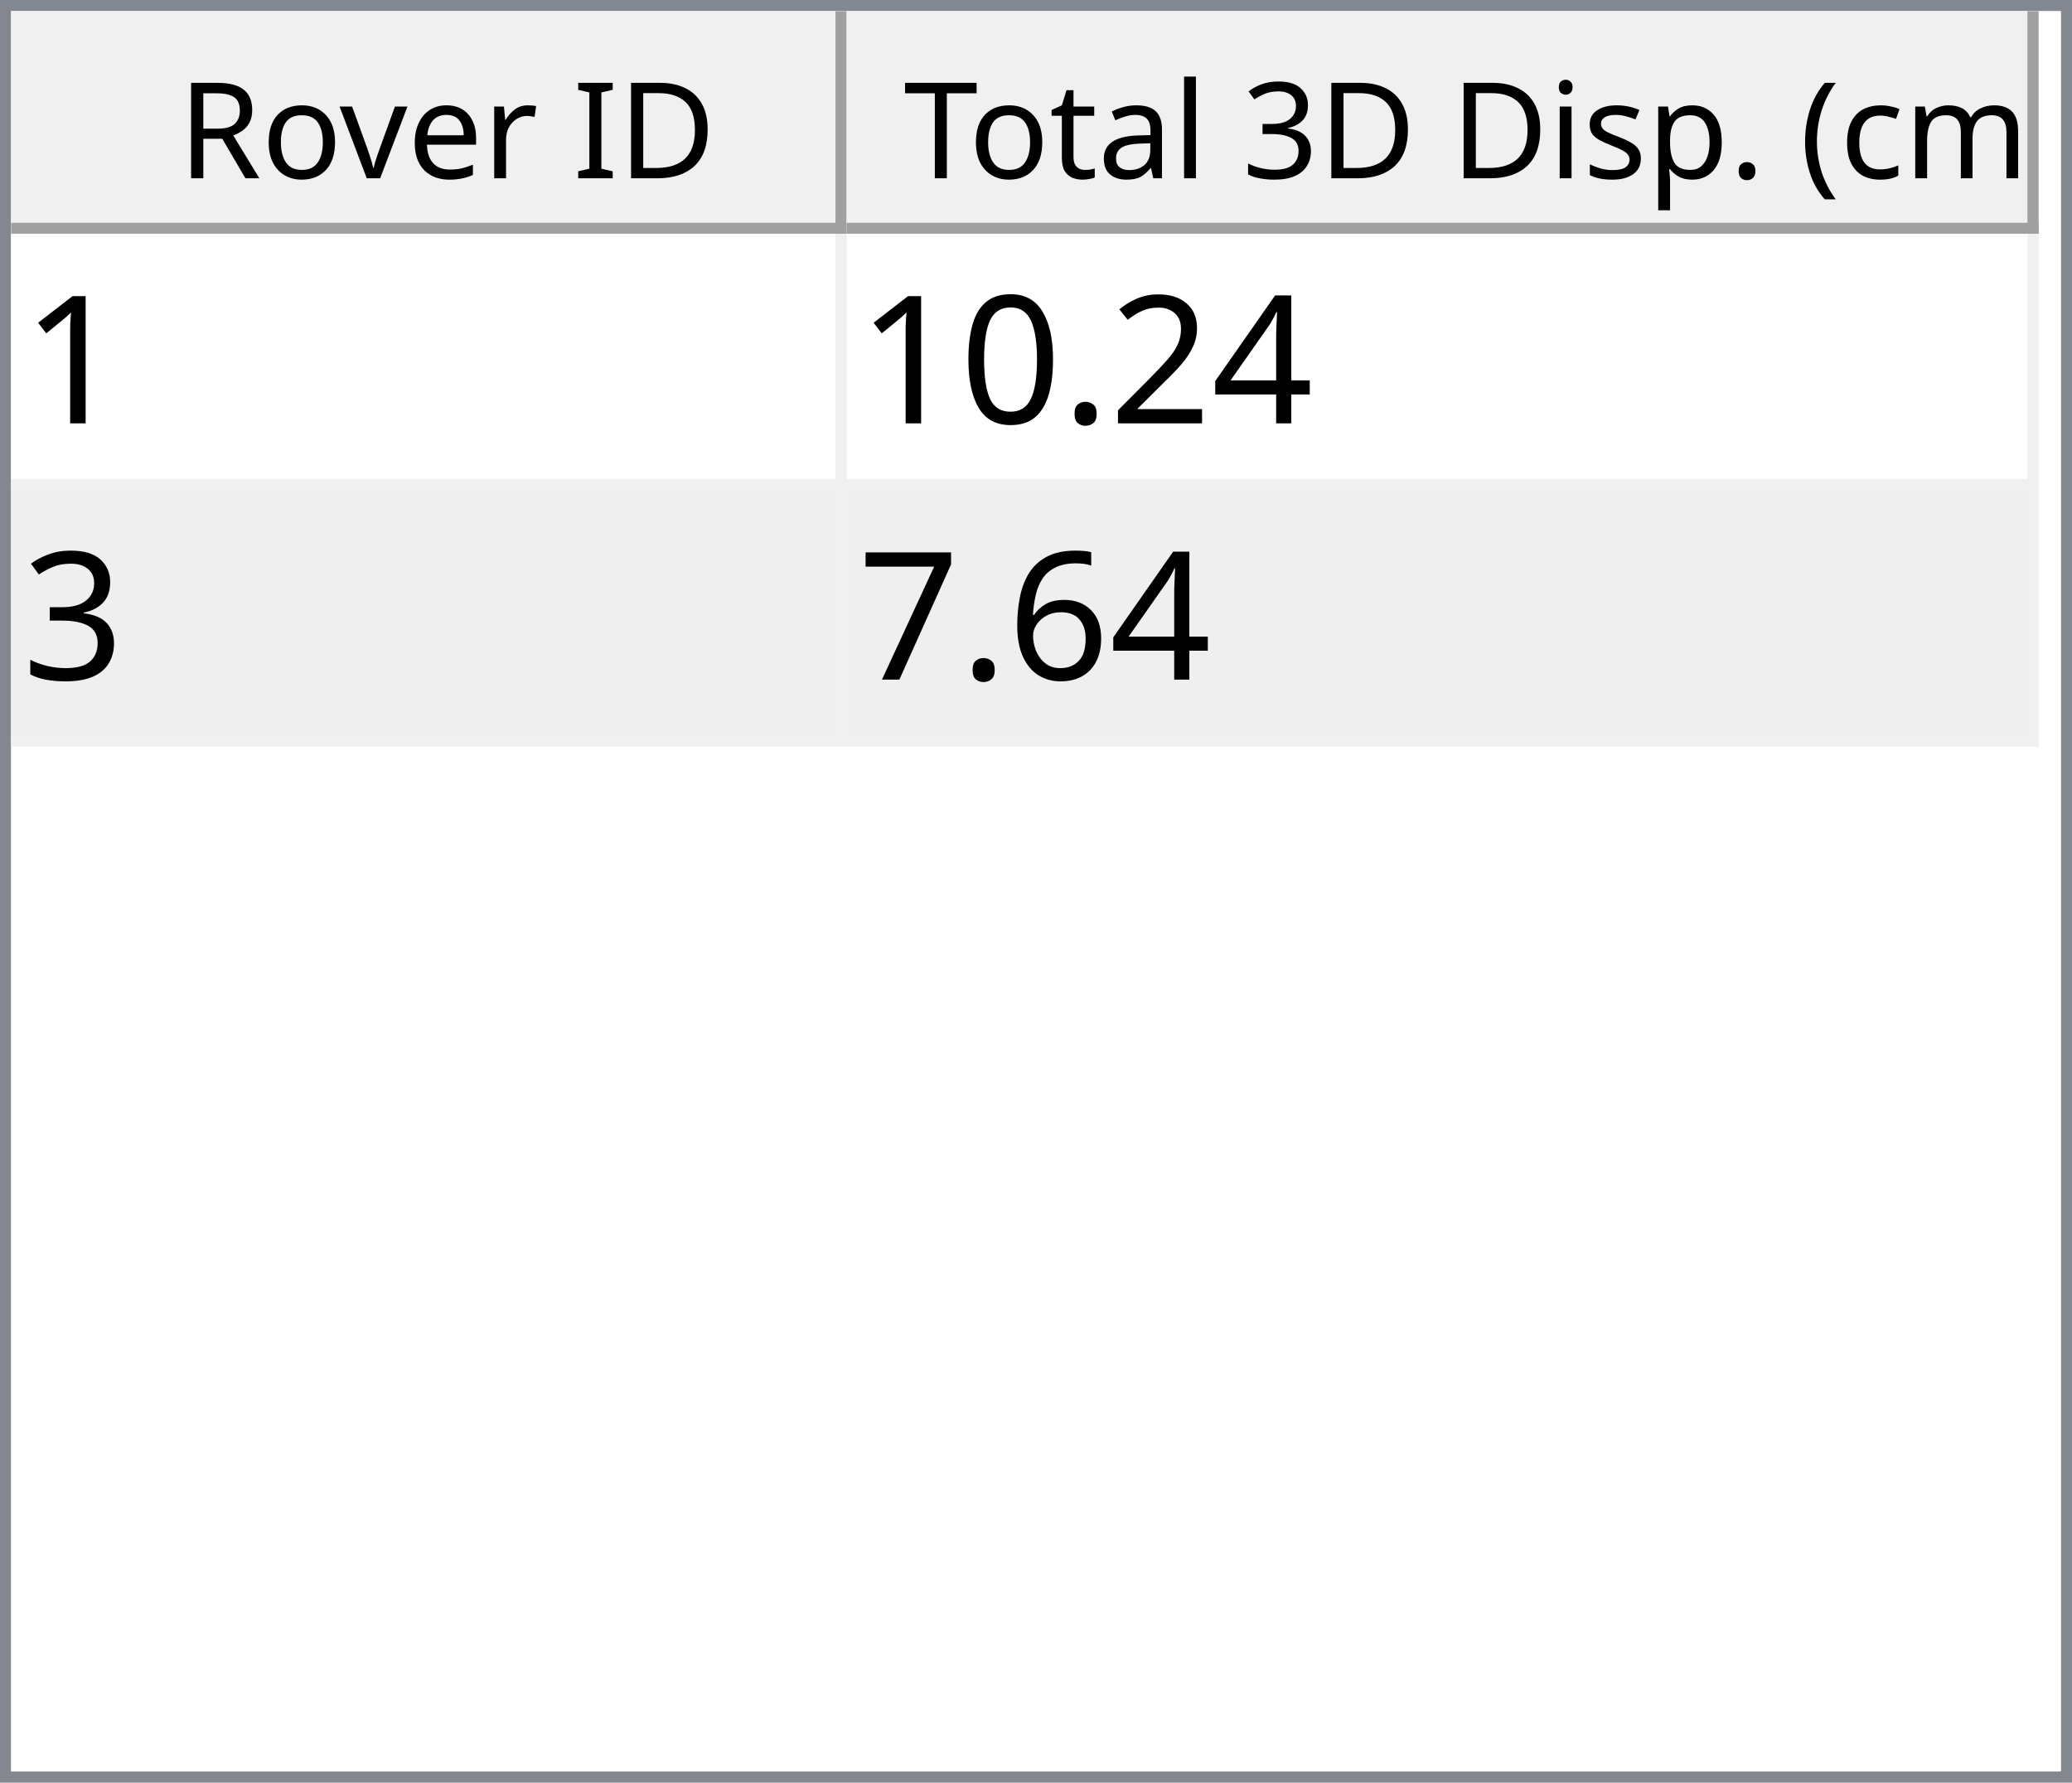
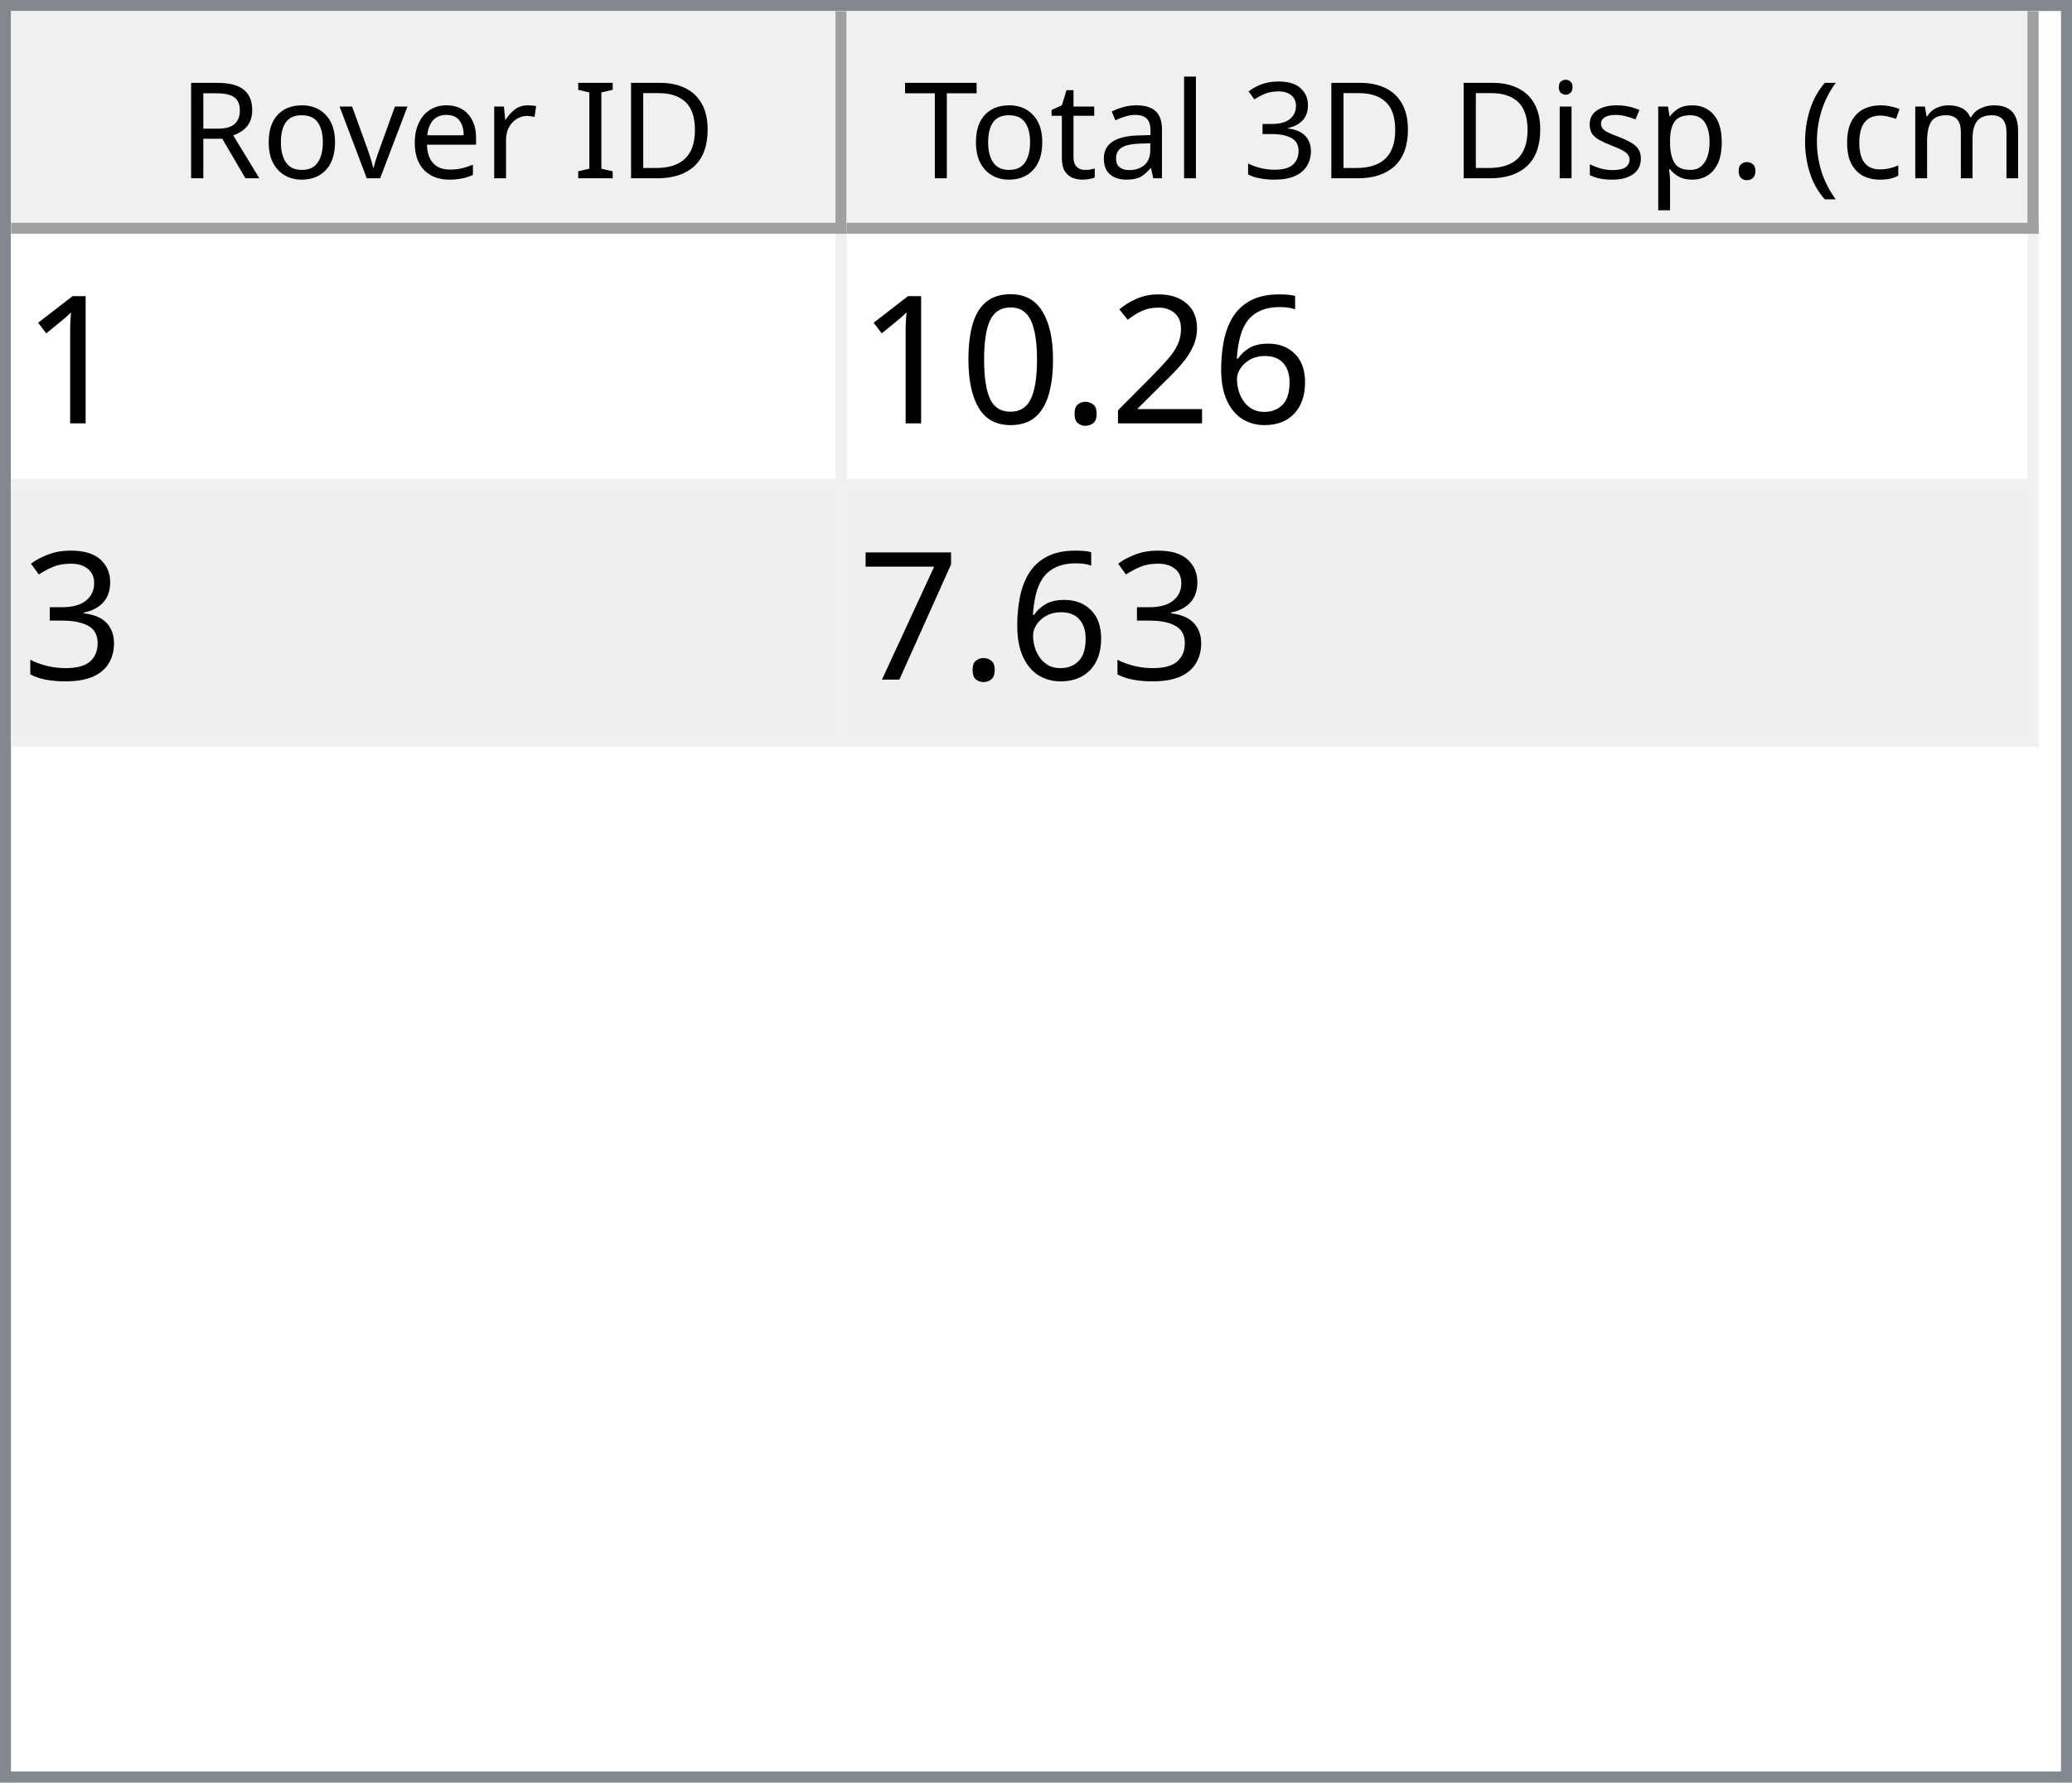
<svg xmlns="http://www.w3.org/2000/svg" style="fill-opacity:1; color-rendering:auto; color-interpolation:auto; text-rendering:auto; stroke:black; stroke-linecap:square; stroke-miterlimit:10; shape-rendering:auto; stroke-opacity:1; fill:black; stroke-dasharray:none; font-weight:normal; stroke-width:1; font-family:'Dialog'; font-style:normal; stroke-linejoin:miter; font-size:12px; stroke-dashoffset:0; image-rendering:auto;" width="186" height="160">
  <defs id="genericDefs" />
  <g>
    <defs id="defs1">
      <clipPath clipPathUnits="userSpaceOnUse" id="clipPath1">
        <path d="M0 0 L186 0 L186 160 L0 160 L0 0 Z" />
      </clipPath>
      <clipPath clipPathUnits="userSpaceOnUse" id="clipPath2">
        <path d="M0 0 L0 160 L186 160 L186 0 Z" />
      </clipPath>
      <clipPath clipPathUnits="userSpaceOnUse" id="clipPath3">
        <path d="M0 0 L0 20 L184 20 L184 0 Z" />
      </clipPath>
      <clipPath clipPathUnits="userSpaceOnUse" id="clipPath4">
        <path d="M0 0 L0 20 L75 20 L75 0 Z" />
      </clipPath>
      <clipPath clipPathUnits="userSpaceOnUse" id="clipPath5">
        <path d="M1 1 L1 19 L74 19 L74 1 Z" />
      </clipPath>
      <clipPath clipPathUnits="userSpaceOnUse" id="clipPath6">
        <path d="M0 0 L0 18 L73 18 L73 0 Z" />
      </clipPath>
      <clipPath clipPathUnits="userSpaceOnUse" id="clipPath7">
        <path d="M-0.5 -0.5 L-0.5 19.5 L74.5 19.5 L74.5 -0.5 Z" />
      </clipPath>
      <clipPath clipPathUnits="userSpaceOnUse" id="clipPath8">
        <path d="M0 0 L0 20 L107 20 L107 0 Z" />
      </clipPath>
      <clipPath clipPathUnits="userSpaceOnUse" id="clipPath9">
        <path d="M1 1 L1 19 L106 19 L106 1 Z" />
      </clipPath>
      <clipPath clipPathUnits="userSpaceOnUse" id="clipPath10">
        <path d="M0 0 L0 18 L105 18 L105 0 Z" />
      </clipPath>
      <clipPath clipPathUnits="userSpaceOnUse" id="clipPath11">
        <path d="M-0.5 -0.5 L-0.5 19.5 L106.5 19.5 L106.5 -0.5 Z" />
      </clipPath>
      <clipPath clipPathUnits="userSpaceOnUse" id="clipPath12">
        <path d="M0 0 L0 138 L184 138 L184 0 Z" />
      </clipPath>
      <clipPath clipPathUnits="userSpaceOnUse" id="clipPath13">
        <path d="M0 0 L0 46 L182 46 L182 0 Z" />
      </clipPath>
      <clipPath clipPathUnits="userSpaceOnUse" id="clipPath14">
        <path d="M-0.5 -0.5 L-0.5 45.5 L181.5 45.5 L181.5 -0.5 Z" />
      </clipPath>
      <clipPath clipPathUnits="userSpaceOnUse" id="clipPath15">
        <path d="M0 0 L0 22 L74 22 L74 0 Z" />
      </clipPath>
      <clipPath clipPathUnits="userSpaceOnUse" id="clipPath16">
        <path d="M0 0 L0 22 L106 22 L106 0 Z" />
      </clipPath>
      <font horiz-adv-x="64.551" id="font1">
        <font-face ascent="107.91" descent="25.098" units-per-em="100" style="font-style:normal; font-family:Segoe UI; font-weight:normal;" />
        <missing-glyph horiz-adv-x="64.551" d="M8.109 0 L8.109 68.266 L56.453 68.266 L56.453 0 L8.109 0 ZM15.328 7.234 L49.219 7.234 L49.219 61.031 L15.328 61.031 L15.328 7.234 Z" />
        <glyph unicode="D" horiz-adv-x="70.117" d="M9.188 0 L9.188 70.016 L28.516 70.016 Q65.531 70.016 65.531 35.891 Q65.531 19.672 55.25 9.836 Q44.969 0 27.734 0 L9.188 0 ZM17.391 62.594 L17.391 7.422 L27.828 7.422 Q41.609 7.422 49.273 14.797 Q56.938 22.172 56.938 35.688 Q56.938 62.594 28.328 62.594 L17.391 62.594 Z" />
        <glyph unicode="I" horiz-adv-x="26.611" d="M17.391 0 L9.188 0 L9.188 70.016 L17.391 70.016 L17.391 0 Z" />
        <glyph unicode=" " horiz-adv-x="27.393" d="" />
        <glyph unicode="r" horiz-adv-x="34.766" d="M34.188 41.891 Q32.078 43.5 28.125 43.5 Q23 43.5 19.555 38.672 Q16.109 33.844 16.109 25.484 L16.109 0 L8.109 0 L8.109 50 L16.109 50 L16.109 39.703 L16.312 39.703 Q18.016 44.969 21.531 47.922 Q25.047 50.875 29.391 50.875 Q32.516 50.875 34.188 50.203 L34.188 41.891 Z" />
        <glyph unicode="e" horiz-adv-x="52.295" d="M48.297 23 L12.984 23 Q13.188 14.656 17.484 10.109 Q21.781 5.562 29.297 5.562 Q37.75 5.562 44.828 11.141 L44.828 3.609 Q38.234 -1.172 27.391 -1.172 Q16.797 -1.172 10.742 5.641 Q4.688 12.453 4.688 24.812 Q4.688 36.469 11.305 43.82 Q17.922 51.172 27.734 51.172 Q37.547 51.172 42.922 44.828 Q48.297 38.484 48.297 27.203 L48.297 23 ZM40.094 29.781 Q40.047 36.719 36.75 40.578 Q33.453 44.438 27.594 44.438 Q21.922 44.438 17.969 40.383 Q14.016 36.328 13.094 29.781 L40.094 29.781 Z" />
        <glyph unicode="v" horiz-adv-x="47.9" d="M47.406 50 L27.484 0 L19.625 0 L0.688 50 L9.469 50 L22.172 13.672 Q23.578 9.672 23.922 6.688 L24.125 6.688 Q24.609 10.453 25.688 13.484 L38.969 50 L47.406 50 Z" />
        <glyph unicode="o" horiz-adv-x="58.594" d="M29 -1.172 Q17.922 -1.172 11.305 5.836 Q4.688 12.844 4.688 24.422 Q4.688 37.016 11.57 44.094 Q18.453 51.172 30.172 51.172 Q41.359 51.172 47.633 44.289 Q53.906 37.406 53.906 25.203 Q53.906 13.234 47.141 6.031 Q40.375 -1.172 29 -1.172 ZM29.594 44.438 Q21.875 44.438 17.383 39.188 Q12.891 33.938 12.891 24.703 Q12.891 15.828 17.43 10.695 Q21.969 5.562 29.594 5.562 Q37.359 5.562 41.531 10.594 Q45.703 15.625 45.703 24.906 Q45.703 34.281 41.531 39.359 Q37.359 44.438 29.594 44.438 Z" />
        <glyph unicode="R" horiz-adv-x="59.814" d="M59.375 0 L49.609 0 L37.891 19.625 Q36.281 22.359 34.766 24.289 Q33.25 26.219 31.664 27.438 Q30.078 28.656 28.25 29.219 Q26.422 29.781 24.125 29.781 L17.391 29.781 L17.391 0 L9.188 0 L9.188 70.016 L30.078 70.016 Q34.672 70.016 38.555 68.867 Q42.438 67.719 45.289 65.375 Q48.141 63.031 49.758 59.547 Q51.375 56.062 51.375 51.375 Q51.375 47.703 50.273 44.656 Q49.172 41.609 47.148 39.211 Q45.125 36.812 42.266 35.133 Q39.406 33.453 35.844 32.516 L35.844 32.328 Q37.594 31.547 38.891 30.547 Q40.188 29.547 41.359 28.18 Q42.531 26.812 43.68 25.078 Q44.828 23.344 46.234 21.047 L59.375 0 ZM17.391 62.594 L17.391 37.203 L28.516 37.203 Q31.594 37.203 34.203 38.133 Q36.812 39.062 38.719 40.797 Q40.625 42.531 41.703 45.047 Q42.781 47.562 42.781 50.688 Q42.781 56.297 39.141 59.445 Q35.5 62.594 28.609 62.594 L17.391 62.594 Z" />
        <glyph unicode=")" horiz-adv-x="30.176" d="M8.297 -15.922 L1.172 -15.922 Q16.406 2.344 16.406 26.812 Q16.406 51.469 1.078 70.016 L8.297 70.016 Q23.531 52.156 23.531 26.703 Q23.531 1.375 8.297 -15.922 Z" />
        <glyph unicode="m" horiz-adv-x="86.133" d="M79.109 0 L71.094 0 L71.094 28.719 Q71.094 37.016 68.531 40.727 Q65.969 44.438 59.906 44.438 Q54.781 44.438 51.195 39.75 Q47.609 35.062 47.609 28.516 L47.609 0 L39.594 0 L39.594 29.688 Q39.594 44.438 28.219 44.438 Q22.953 44.438 19.531 40.016 Q16.109 35.594 16.109 28.516 L16.109 0 L8.109 0 L8.109 50 L16.109 50 L16.109 42.094 L16.312 42.094 Q21.625 51.172 31.844 51.172 Q36.969 51.172 40.773 48.312 Q44.578 45.453 46 40.828 Q51.562 51.172 62.594 51.172 Q79.109 51.172 79.109 30.812 L79.109 0 Z" />
        <glyph unicode="c" horiz-adv-x="46.191" d="M42.188 2.297 Q36.422 -1.172 28.516 -1.172 Q17.828 -1.172 11.258 5.789 Q4.688 12.75 4.688 23.828 Q4.688 36.188 11.766 43.68 Q18.844 51.172 30.672 51.172 Q37.25 51.172 42.281 48.734 L42.281 40.531 Q36.719 44.438 30.375 44.438 Q22.703 44.438 17.797 38.945 Q12.891 33.453 12.891 24.516 Q12.891 15.719 17.508 10.641 Q22.125 5.562 29.891 5.562 Q36.422 5.562 42.188 9.906 L42.188 2.297 Z" />
        <glyph unicode="(" horiz-adv-x="30.176" d="M29.109 -15.922 L21.969 -15.922 Q6.844 1.375 6.844 26.703 Q6.844 52.156 21.969 70.016 L29.203 70.016 Q13.875 51.469 13.875 26.812 Q13.875 2.344 29.109 -15.922 Z" />
        <glyph unicode="." horiz-adv-x="21.68" d="M10.891 -1.078 Q8.641 -1.078 7.055 0.539 Q5.469 2.156 5.469 4.391 Q5.469 6.641 7.055 8.273 Q8.641 9.906 10.891 9.906 Q13.188 9.906 14.797 8.273 Q16.406 6.641 16.406 4.391 Q16.406 2.156 14.797 0.539 Q13.188 -1.078 10.891 -1.078 Z" />
        <glyph unicode="p" horiz-adv-x="58.789" d="M16.312 7.234 L16.109 7.234 L16.109 -23 L8.109 -23 L8.109 50 L16.109 50 L16.109 41.219 L16.312 41.219 Q22.219 51.172 33.594 51.172 Q43.266 51.172 48.688 44.461 Q54.109 37.75 54.109 26.469 Q54.109 13.922 48 6.375 Q41.891 -1.172 31.297 -1.172 Q21.578 -1.172 16.312 7.234 ZM16.109 27.391 L16.109 20.406 Q16.109 14.203 20.141 9.883 Q24.172 5.562 30.375 5.562 Q37.641 5.562 41.773 11.133 Q45.906 16.703 45.906 26.609 Q45.906 34.969 42.047 39.703 Q38.188 44.438 31.594 44.438 Q24.609 44.438 20.359 39.578 Q16.109 34.719 16.109 27.391 Z" />
        <glyph unicode="s" horiz-adv-x="42.432" d="M5.078 1.812 L5.078 10.406 Q11.625 5.562 19.484 5.562 Q30.031 5.562 30.031 12.594 Q30.031 14.594 29.125 15.992 Q28.219 17.391 26.68 18.461 Q25.141 19.531 23.07 20.383 Q21 21.234 18.609 22.172 Q15.281 23.484 12.766 24.828 Q10.25 26.172 8.57 27.859 Q6.891 29.547 6.031 31.695 Q5.172 33.844 5.172 36.719 Q5.172 40.234 6.789 42.945 Q8.406 45.656 11.086 47.484 Q13.766 49.312 17.211 50.242 Q20.656 51.172 24.312 51.172 Q30.812 51.172 35.938 48.922 L35.938 40.828 Q30.422 44.438 23.25 44.438 Q21 44.438 19.195 43.922 Q17.391 43.406 16.094 42.477 Q14.797 41.547 14.086 40.258 Q13.375 38.969 13.375 37.406 Q13.375 35.453 14.086 34.133 Q14.797 32.812 16.164 31.789 Q17.531 30.766 19.484 29.938 Q21.438 29.109 23.922 28.125 Q27.25 26.859 29.883 25.516 Q32.516 24.172 34.375 22.484 Q36.234 20.797 37.234 18.602 Q38.234 16.406 38.234 13.375 Q38.234 9.672 36.602 6.938 Q34.969 4.203 32.234 2.398 Q29.5 0.594 25.93 -0.289 Q22.359 -1.172 18.453 -1.172 Q10.75 -1.172 5.078 1.812 Z" />
        <glyph unicode="i" horiz-adv-x="24.219" d="M12.203 62.703 Q10.062 62.703 8.547 64.164 Q7.031 65.625 7.031 67.875 Q7.031 70.125 8.547 71.609 Q10.062 73.094 12.203 73.094 Q14.406 73.094 15.945 71.609 Q17.484 70.125 17.484 67.875 Q17.484 65.719 15.945 64.211 Q14.406 62.703 12.203 62.703 ZM16.109 0 L8.109 0 L8.109 50 L16.109 50 L16.109 0 Z" />
        <glyph unicode="3" horiz-adv-x="53.906" d="M46.531 19.828 Q46.531 15.094 44.75 11.211 Q42.969 7.328 39.719 4.57 Q36.469 1.812 31.93 0.297 Q27.391 -1.219 21.922 -1.219 Q11.922 -1.219 6 2.594 L6 11.188 Q13.094 5.609 22.219 5.609 Q25.875 5.609 28.828 6.539 Q31.781 7.469 33.906 9.227 Q36.031 10.984 37.18 13.477 Q38.328 15.969 38.328 19.094 Q38.328 32.812 18.797 32.812 L12.984 32.812 L12.984 39.594 L18.5 39.594 Q35.797 39.594 35.797 52.484 Q35.797 64.406 22.609 64.406 Q15.188 64.406 8.688 59.422 L8.688 67.188 Q15.375 71.188 24.609 71.188 Q29 71.188 32.57 69.969 Q36.141 68.75 38.68 66.555 Q41.219 64.359 42.609 61.281 Q44 58.203 44 54.5 Q44 40.672 30.031 36.719 L30.031 36.531 Q33.594 36.141 36.625 34.797 Q39.656 33.453 41.852 31.305 Q44.047 29.156 45.289 26.25 Q46.531 23.344 46.531 19.828 Z" />
        <glyph unicode="l" horiz-adv-x="24.219" d="M16.109 0 L8.109 0 L8.109 74.031 L16.109 74.031 L16.109 0 Z" />
        <glyph unicode="a" horiz-adv-x="50.879" d="M43.891 0 L35.891 0 L35.891 7.812 L35.688 7.812 Q30.469 -1.172 20.312 -1.172 Q12.844 -1.172 8.617 2.781 Q4.391 6.734 4.391 13.281 Q4.391 27.297 20.906 29.594 L35.891 31.688 Q35.891 44.438 25.594 44.438 Q16.547 44.438 9.281 38.281 L9.281 46.484 Q16.656 51.172 26.266 51.172 Q43.891 51.172 43.891 32.516 L43.891 0 ZM35.891 25.297 L23.828 23.641 Q18.266 22.859 15.43 20.875 Q12.594 18.891 12.594 13.875 Q12.594 10.203 15.211 7.883 Q17.828 5.562 22.172 5.562 Q28.125 5.562 32.008 9.742 Q35.891 13.922 35.891 20.312 L35.891 25.297 Z" />
        <glyph unicode="t" horiz-adv-x="33.887" d="M31.297 0.484 Q28.469 -1.078 23.828 -1.078 Q10.688 -1.078 10.688 13.578 L10.688 43.172 L2.094 43.172 L2.094 50 L10.688 50 L10.688 62.203 L18.703 64.797 L18.703 50 L31.297 50 L31.297 43.172 L18.703 43.172 L18.703 14.984 Q18.703 9.969 20.414 7.82 Q22.125 5.672 26.078 5.672 Q29.109 5.672 31.297 7.328 L31.297 0.484 Z" />
        <glyph unicode="T" horiz-adv-x="52.393" d="M50.594 62.594 L30.375 62.594 L30.375 0 L22.172 0 L22.172 62.594 L2 62.594 L2 70.016 L50.594 70.016 L50.594 62.594 Z" />
      </font>
      <font horiz-adv-x="75.0" id="font2">
        <font-face ascent="100.537" descent="21.973" units-per-em="100" style="font-style:normal; font-family:sans-serif; font-weight:normal;" />
        <missing-glyph horiz-adv-x="75.0" d="M12.5 0 L12.5 62.5 L62.5 62.5 L62.5 0 L12.5 0 ZM14.062 1.562 L60.938 1.562 L60.938 60.938 L14.062 60.938 L14.062 1.562 Z" />
        <glyph unicode="1" horiz-adv-x="55.615" d="M37.25 0 L28.469 0 L28.469 56 Q25.297 52.984 20.141 49.953 Q14.984 46.922 10.891 45.406 L10.891 53.906 Q18.266 57.375 23.781 62.305 Q29.297 67.234 31.594 71.875 L37.25 71.875 L37.25 0 Z" />
-         <glyph unicode="4" horiz-adv-x="55.615" d="M32.328 0 L32.328 17.141 L1.266 17.141 L1.266 25.203 L33.938 71.578 L41.109 71.578 L41.109 25.203 L50.781 25.203 L50.781 17.141 L41.109 17.141 L41.109 0 L32.328 0 ZM32.328 25.203 L32.328 57.469 L9.906 25.203 L32.328 25.203 Z" />
+         <glyph unicode="6" horiz-adv-x="55.615" d="M49.75 54.047 L41.016 53.375 Q39.844 58.547 37.703 60.891 Q34.125 64.656 28.906 64.656 Q24.703 64.656 21.531 62.312 Q17.391 59.281 14.992 53.469 Q12.594 47.656 12.5 36.922 Q15.672 41.75 20.266 44.094 Q24.859 46.438 29.891 46.438 Q38.672 46.438 44.852 39.969 Q51.031 33.5 51.031 23.25 Q51.031 16.5 48.125 10.719 Q45.219 4.938 40.141 1.859 Q35.062 -1.219 28.609 -1.219 Q17.625 -1.219 10.695 6.859 Q3.766 14.938 3.766 33.5 Q3.766 54.25 11.422 63.672 Q18.109 71.875 29.438 71.875 Q37.891 71.875 43.289 67.141 Q48.688 62.406 49.75 54.047 ZM13.875 23.188 Q13.875 18.656 15.797 14.508 Q17.719 10.359 21.188 8.18 Q24.656 6 28.469 6 Q34.031 6 38.039 10.492 Q42.047 14.984 42.047 22.703 Q42.047 30.125 38.086 34.398 Q34.125 38.672 28.125 38.672 Q22.172 38.672 18.023 34.398 Q13.875 30.125 13.875 23.188 Z" />
        <glyph unicode="2" horiz-adv-x="55.615" d="M50.344 8.453 L50.344 0 L3.031 0 Q2.938 3.172 4.047 6.109 Q5.859 10.938 9.836 15.625 Q13.812 20.312 21.344 26.469 Q33.016 36.031 37.117 41.625 Q41.219 47.219 41.219 52.203 Q41.219 57.422 37.477 61.008 Q33.734 64.594 27.734 64.594 Q21.391 64.594 17.578 60.789 Q13.766 56.984 13.719 50.25 L4.688 51.172 Q5.609 61.281 11.664 66.578 Q17.719 71.875 27.938 71.875 Q38.234 71.875 44.242 66.164 Q50.25 60.453 50.25 52 Q50.25 47.703 48.492 43.555 Q46.734 39.406 42.656 34.812 Q38.578 30.219 29.109 22.219 Q21.188 15.578 18.945 13.211 Q16.703 10.844 15.234 8.453 L50.344 8.453 Z" />
        <glyph unicode="." horiz-adv-x="27.783" d="M9.078 0 L9.078 10.016 L19.094 10.016 L19.094 0 L9.078 0 Z" />
        <glyph unicode="0" horiz-adv-x="55.615" d="M4.156 35.297 Q4.156 48 6.766 55.742 Q9.375 63.484 14.523 67.68 Q19.672 71.875 27.484 71.875 Q33.25 71.875 37.594 69.555 Q41.938 67.234 44.773 62.867 Q47.609 58.5 49.219 52.227 Q50.828 45.953 50.828 35.297 Q50.828 22.703 48.242 14.969 Q45.656 7.234 40.508 3.008 Q35.359 -1.219 27.484 -1.219 Q17.141 -1.219 11.234 6.203 Q4.156 15.141 4.156 35.297 ZM13.188 35.297 Q13.188 17.672 17.312 11.836 Q21.438 6 27.484 6 Q33.547 6 37.672 11.859 Q41.797 17.719 41.797 35.297 Q41.797 52.984 37.672 58.789 Q33.547 64.594 27.391 64.594 Q21.344 64.594 17.719 59.469 Q13.188 52.938 13.188 35.297 Z" />
        <glyph unicode="3" horiz-adv-x="55.615" d="M4.203 18.891 L12.984 20.062 Q14.5 12.594 18.141 9.297 Q21.781 6 27 6 Q33.203 6 37.477 10.297 Q41.75 14.594 41.75 20.953 Q41.75 27 37.797 30.93 Q33.844 34.859 27.734 34.859 Q25.25 34.859 21.531 33.891 L22.516 41.609 Q23.391 41.5 23.922 41.5 Q29.547 41.5 34.039 44.43 Q38.531 47.359 38.531 53.469 Q38.531 58.297 35.258 61.477 Q31.984 64.656 26.812 64.656 Q21.688 64.656 18.266 61.43 Q14.844 58.203 13.875 51.766 L5.078 53.328 Q6.688 62.156 12.398 67.016 Q18.109 71.875 26.609 71.875 Q32.469 71.875 37.398 69.359 Q42.328 66.844 44.945 62.5 Q47.562 58.156 47.562 53.266 Q47.562 48.641 45.07 44.828 Q42.578 41.016 37.703 38.766 Q44.047 37.312 47.562 32.695 Q51.078 28.078 51.078 21.141 Q51.078 11.766 44.242 5.25 Q37.406 -1.266 26.953 -1.266 Q17.531 -1.266 11.305 4.352 Q5.078 9.969 4.203 18.891 Z" />
-         <glyph unicode="6" horiz-adv-x="55.615" d="M49.75 54.047 L41.016 53.375 Q39.844 58.547 37.703 60.891 Q34.125 64.656 28.906 64.656 Q24.703 64.656 21.531 62.312 Q17.391 59.281 14.992 53.469 Q12.594 47.656 12.5 36.922 Q15.672 41.75 20.266 44.094 Q24.859 46.438 29.891 46.438 Q38.672 46.438 44.852 39.969 Q51.031 33.5 51.031 23.25 Q51.031 16.5 48.125 10.719 Q45.219 4.938 40.141 1.859 Q35.062 -1.219 28.609 -1.219 Q17.625 -1.219 10.695 6.859 Q3.766 14.938 3.766 33.5 Q3.766 54.25 11.422 63.672 Q18.109 71.875 29.438 71.875 Q37.891 71.875 43.289 67.141 Q48.688 62.406 49.75 54.047 ZM13.875 23.188 Q13.875 18.656 15.797 14.508 Q17.719 10.359 21.188 8.18 Q24.656 6 28.469 6 Q34.031 6 38.039 10.492 Q42.047 14.984 42.047 22.703 Q42.047 30.125 38.086 34.398 Q34.125 38.672 28.125 38.672 Q22.172 38.672 18.023 34.398 Q13.875 30.125 13.875 23.188 Z" />
        <glyph unicode="7" horiz-adv-x="55.615" d="M4.734 62.203 L4.734 70.656 L51.078 70.656 L51.078 63.812 Q44.234 56.547 37.523 44.484 Q30.812 32.422 27.156 19.672 Q24.516 10.688 23.781 0 L14.75 0 Q14.891 8.453 18.062 20.414 Q21.234 32.375 27.172 43.484 Q33.109 54.594 39.797 62.203 L4.734 62.203 Z" />
      </font>
    </defs>
    <g style="fill:white; stroke:white;">
      <rect x="0" y="0" width="186" style="clip-path:url(#clipPath1); stroke:none;" height="160" />
    </g>
    <g style="fill:white; text-rendering:optimizeSpeed; color-rendering:optimizeSpeed; image-rendering:optimizeSpeed; shape-rendering:crispEdges; stroke:white; color-interpolation:sRGB;">
      <rect x="0" width="186" height="160" y="0" style="stroke:none;" />
      <path style="stroke:none;" d="M0 160 L186 160 L186 0 L0 0 Z" />
    </g>
    <g style="fill:rgb(240,240,240); font-family:'Segoe UI'; stroke:rgb(240,240,240);">
      <rect x="0" y="0" width="186" style="clip-path:url(#clipPath2); stroke:none;" height="160" />
    </g>
    <g style="fill:rgb(130,135,144); font-family:'Segoe UI'; stroke:rgb(130,135,144);">
      <path d="M0 0 L186 0 L186 160 L0 160 L0 0 ZM1 1 L185 1 L185 159 L1 159 L1 1 Z" style="fill-rule:evenodd; clip-path:url(#clipPath2); stroke:none;" />
    </g>
    <g style="fill:white; font-family:'Segoe UI'; stroke:white;" transform="translate(1,1)">
      <rect x="0" y="0" width="184" style="clip-path:url(#clipPath3); stroke:none;" height="20" />
    </g>
    <g style="fill:rgb(240,240,240); font-family:'Segoe UI'; stroke:rgb(240,240,240);" transform="translate(1,1)">
      <rect x="0" y="0" width="75" style="clip-path:url(#clipPath4); stroke:none;" height="20" />
    </g>
    <g style="font-family:'Segoe UI';" transform="translate(2,2)">
      <text x="14" xml:space="preserve" y="14" style="clip-path:url(#clipPath6); stroke:none;">Rover ID</text>
    </g>
    <g style="fill:rgb(160,160,160); font-family:'Segoe UI'; stroke:rgb(160,160,160); stroke-linejoin:bevel;" transform="translate(1.5,1.5)">
      <line x1="74" x2="74" y1="0" style="fill:none; clip-path:url(#clipPath7);" y2="19" />
    </g>
    <g style="fill:rgb(160,160,160); font-family:'Segoe UI'; stroke:rgb(160,160,160); stroke-linejoin:bevel;" transform="matrix(1,0,0,1,1,1) translate(0.5,0.5)">
      <line x1="0" x2="74" y1="19" style="fill:none; clip-path:url(#clipPath7);" y2="19" />
    </g>
    <g style="fill:rgb(240,240,240); font-family:'Segoe UI'; stroke:rgb(240,240,240);" transform="translate(76,1)">
      <rect x="0" y="0" width="107" style="clip-path:url(#clipPath8); stroke:none;" height="20" />
    </g>
    <g style="font-family:'Segoe UI';" transform="translate(77,2)">
      <text x="1" xml:space="preserve" y="14" style="clip-path:url(#clipPath10); stroke:none;"> Total 3D Disp. (cm)</text>
    </g>
    <g style="fill:rgb(160,160,160); font-family:'Segoe UI'; stroke:rgb(160,160,160); stroke-linejoin:bevel;" transform="translate(76.5,1.5)">
      <line x1="106" x2="106" y1="0" style="fill:none; clip-path:url(#clipPath11);" y2="19" />
    </g>
    <g style="fill:rgb(160,160,160); font-family:'Segoe UI'; stroke:rgb(160,160,160); stroke-linejoin:bevel;" transform="matrix(1,0,0,1,76,1) translate(0.5,0.5)">
      <line x1="0" x2="106" y1="19" style="fill:none; clip-path:url(#clipPath11);" y2="19" />
    </g>
    <g style="fill:white; font-family:'Segoe UI'; stroke:white;" transform="translate(1,21)">
      <rect x="0" y="0" width="184" style="clip-path:url(#clipPath12); stroke:none;" height="138" />
    </g>
    <g style="fill:rgb(240,240,240); font-size:16px; font-family:sans-serif; stroke:rgb(240,240,240);" transform="translate(1,21)">
      <rect x="0" y="0" width="182" style="clip-path:url(#clipPath13); stroke:none;" height="46" />
      <line transform="translate(0.5,0.5)" x1="0" x2="181" y1="22" style="clip-path:url(#clipPath14); fill:none; stroke-linejoin:bevel;" y2="22" />
    </g>
    <g transform="matrix(1,0,0,1,1,21) translate(0.5,0.5)" style="fill:rgb(240,240,240); font-size:16px; font-family:sans-serif; stroke:rgb(240,240,240); stroke-linejoin:bevel;">
      <line x1="0" x2="181" y1="45" style="fill:none; clip-path:url(#clipPath14);" y2="45" />
    </g>
    <g transform="matrix(1,0,0,1,1,21) translate(0.5,0.5)" style="fill:rgb(240,240,240); font-size:16px; font-family:sans-serif; stroke:rgb(240,240,240); stroke-linejoin:bevel;">
      <line x1="74" x2="74" y1="0" style="fill:none; clip-path:url(#clipPath14);" y2="45" />
    </g>
    <g transform="matrix(1,0,0,1,1,21) translate(0.5,0.5)" style="fill:rgb(240,240,240); font-size:16px; font-family:sans-serif; stroke:rgb(240,240,240); stroke-linejoin:bevel;">
      <line x1="181" x2="181" y1="0" style="fill:none; clip-path:url(#clipPath14);" y2="45" />
    </g>
    <g style="fill:white; font-size:16px; font-family:sans-serif; stroke:white;" transform="matrix(1,0,0,1,1,21)">
      <rect x="0" y="0" width="74" style="clip-path:url(#clipPath15); stroke:none;" height="22" />
      <text x="1" y="17" style="fill:black; clip-path:url(#clipPath15); stroke:none;" xml:space="preserve">1</text>
    </g>
    <g style="fill:white; font-size:16px; font-family:sans-serif; stroke:white;" transform="matrix(1,0,0,1,1,21) translate(75,0)">
      <rect x="0" y="0" width="106" style="clip-path:url(#clipPath16); stroke:none;" height="22" />
-       <text x="1" y="17" style="fill:black; clip-path:url(#clipPath16); stroke:none;" xml:space="preserve">10.24</text>
+       <text x="1" y="17" style="fill:black; clip-path:url(#clipPath16); stroke:none;" xml:space="preserve">10.26</text>
    </g>
    <g style="fill:rgb(239,239,239); font-size:16px; font-family:sans-serif; stroke:rgb(239,239,239);" transform="matrix(1,0,0,1,1,21) translate(0,23)">
      <rect x="0" y="0" width="74" style="clip-path:url(#clipPath15); stroke:none;" height="22" />
      <text x="1" y="17" style="fill:black; clip-path:url(#clipPath15); stroke:none;" xml:space="preserve">3</text>
    </g>
    <g style="fill:rgb(239,239,239); font-size:16px; font-family:sans-serif; stroke:rgb(239,239,239);" transform="matrix(1,0,0,1,1,21) translate(75,23)">
      <rect x="0" y="0" width="106" style="clip-path:url(#clipPath16); stroke:none;" height="22" />
-       <text x="1" y="17" style="fill:black; clip-path:url(#clipPath16); stroke:none;" xml:space="preserve">7.64</text>
+       <text x="1" y="17" style="fill:black; clip-path:url(#clipPath16); stroke:none;" xml:space="preserve">7.63</text>
    </g>
  </g>
</svg>
